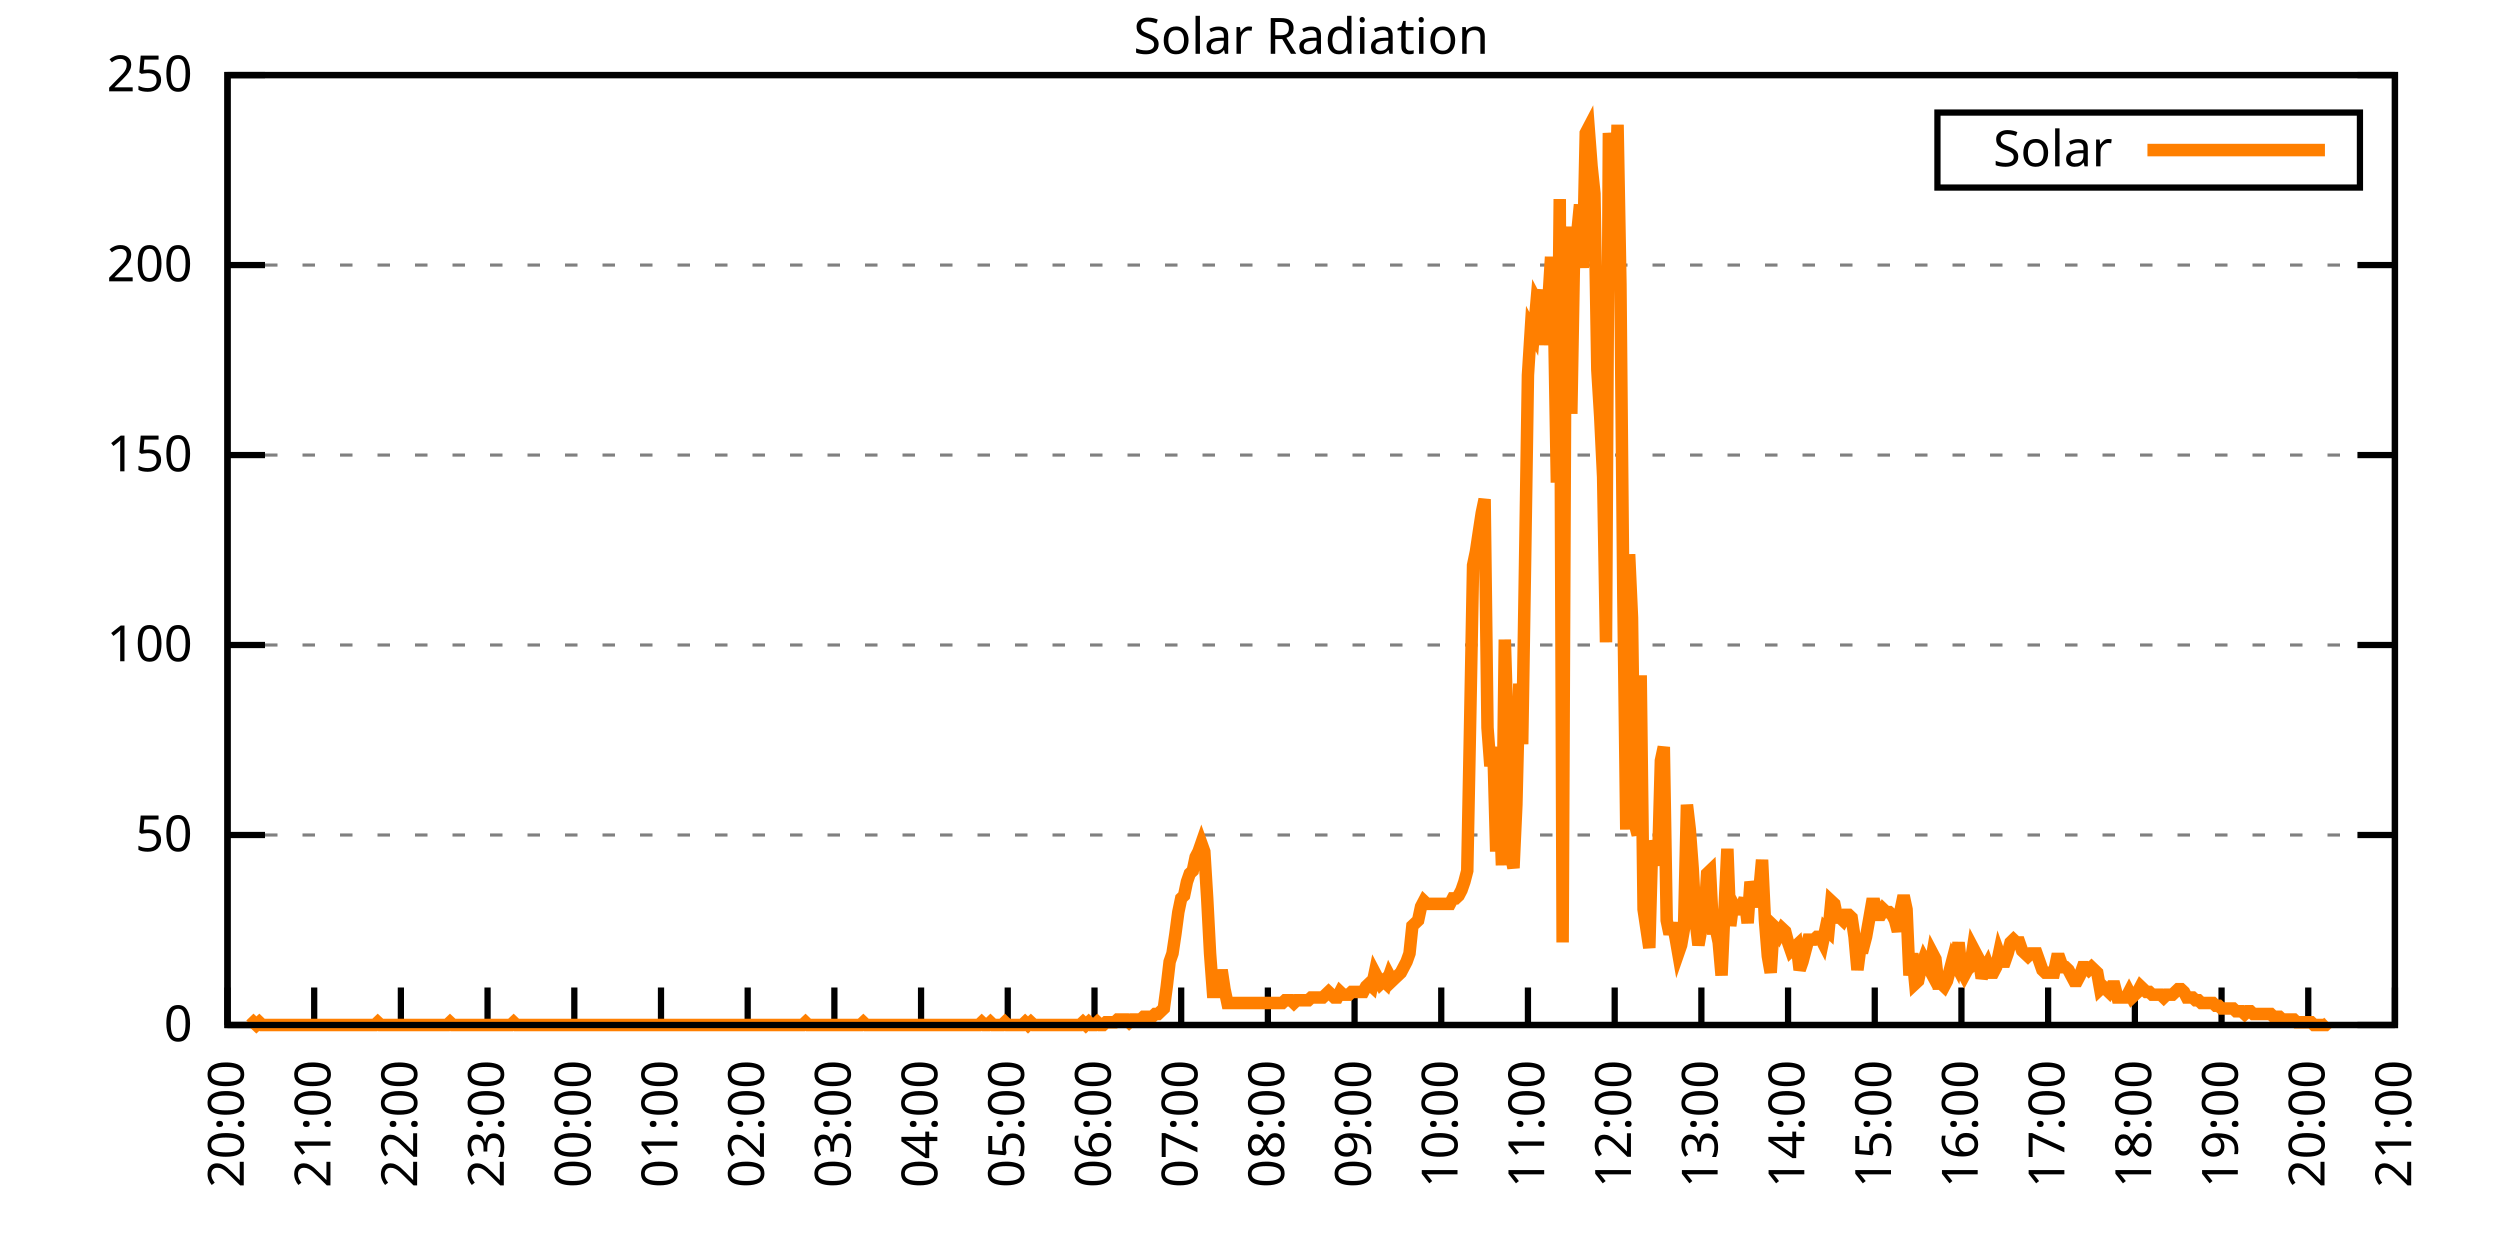
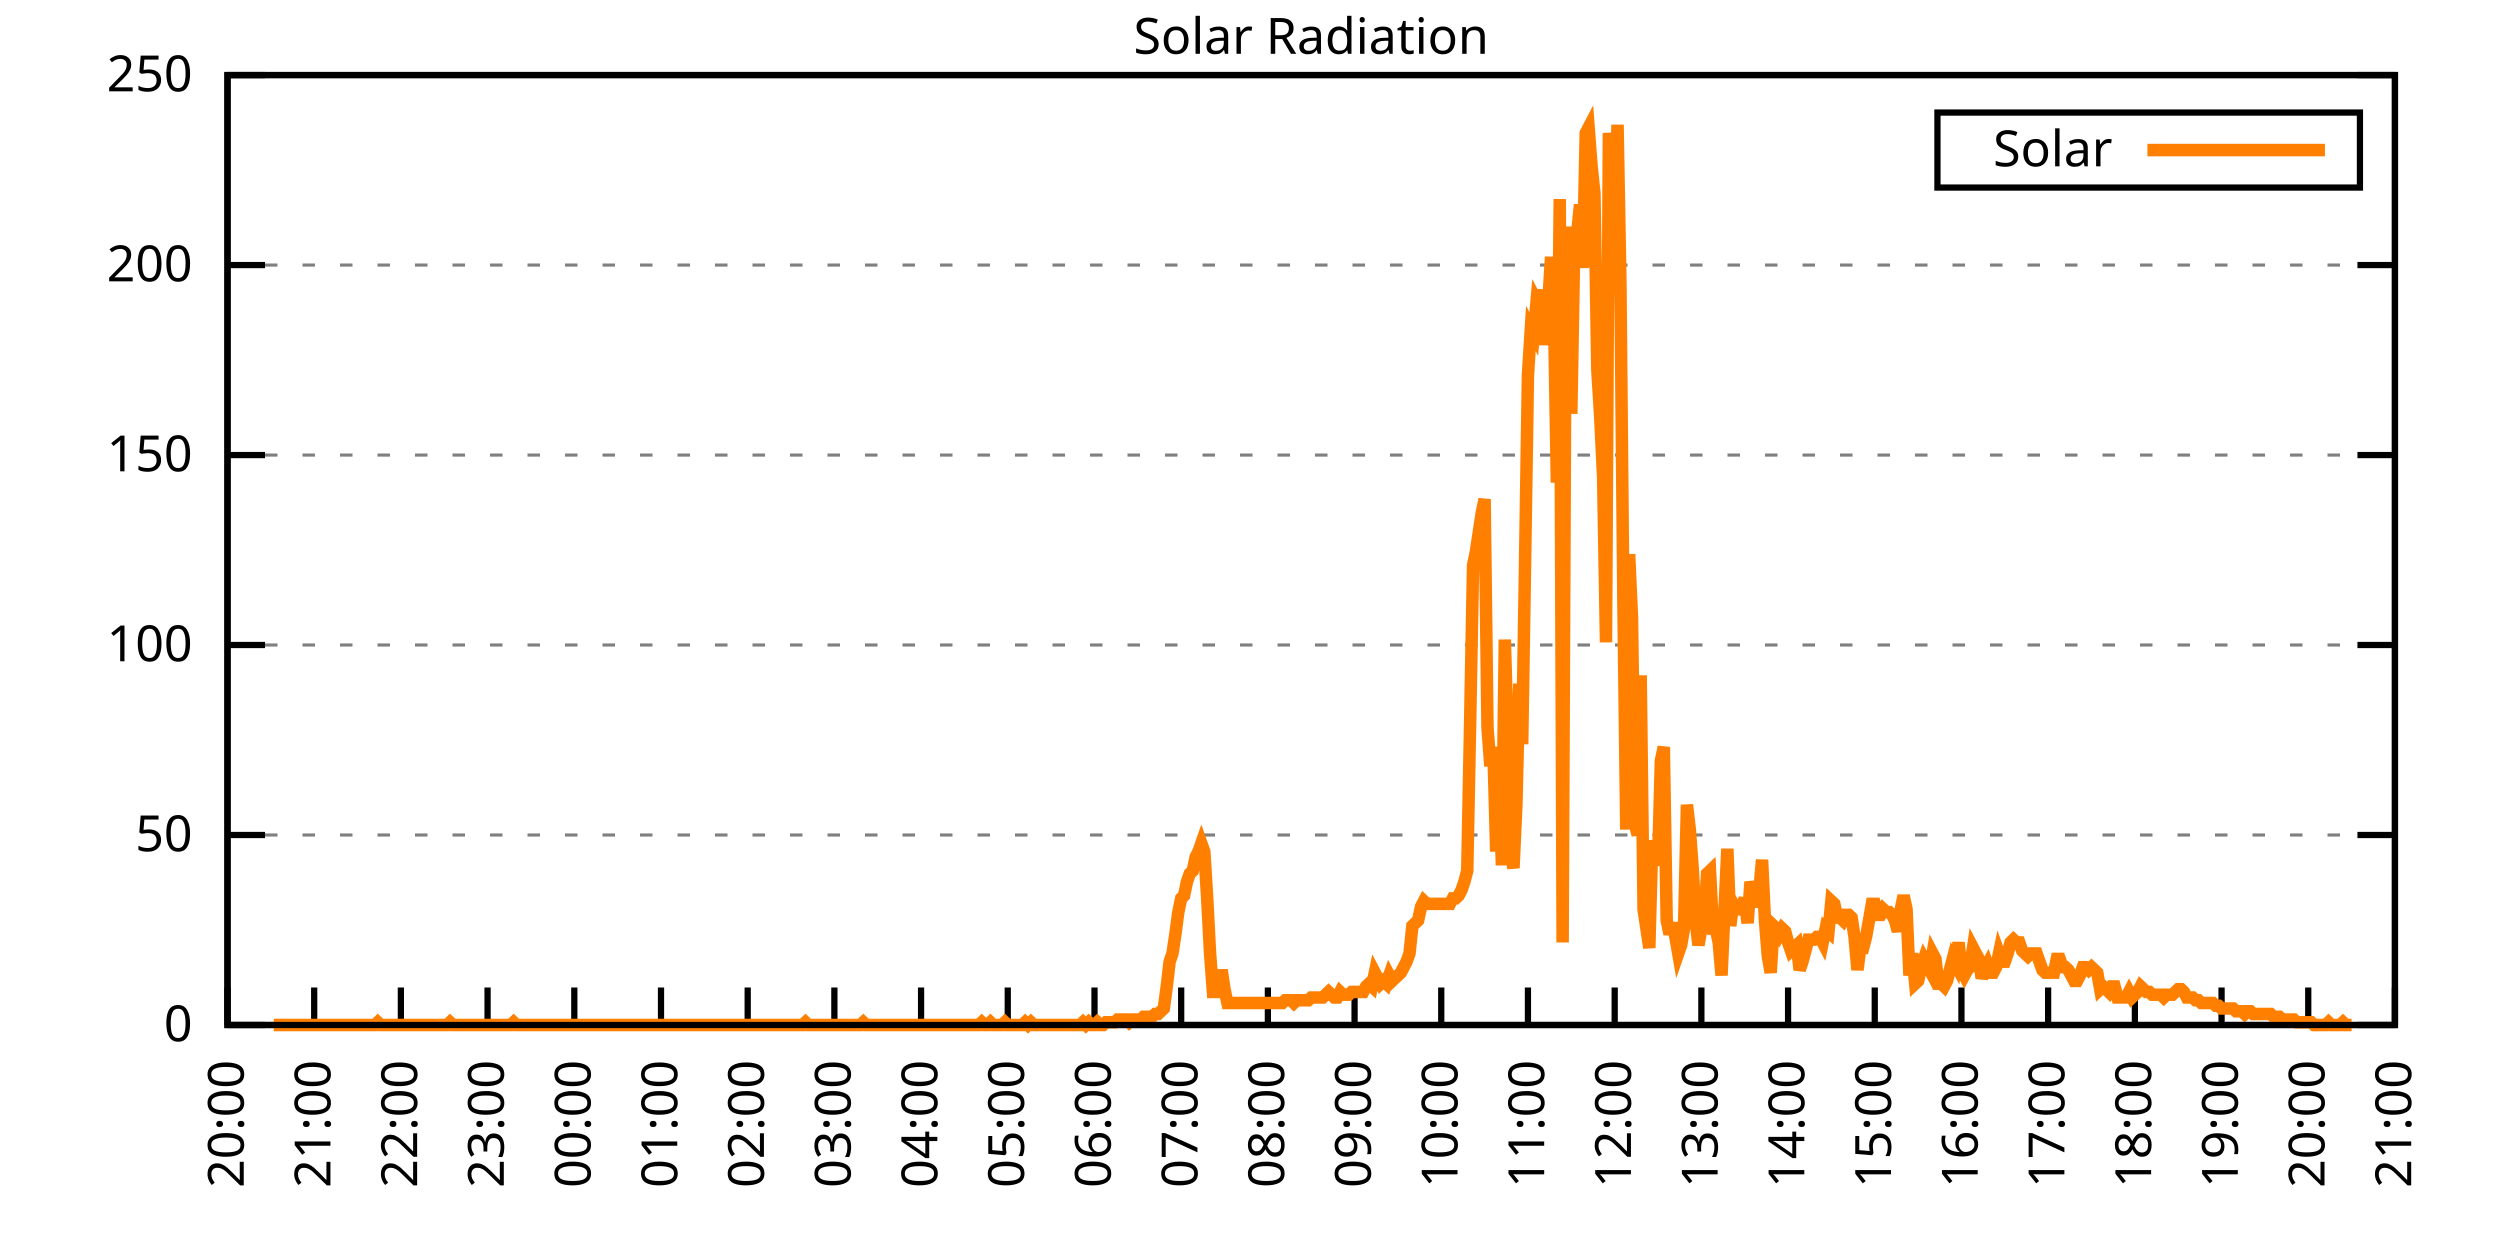
<svg xmlns="http://www.w3.org/2000/svg" xmlns:xlink="http://www.w3.org/1999/xlink" width="400" height="200" viewBox="0 0 400 200">
  <g id="gnuplot_canvas">
    <rect x="0" y="0" width="400" height="200" fill="none" />
    <defs>
      <circle id="gpDot" r="0.5" stroke-width="0.5" stroke="currentColor" />
      <path id="gpPt0" stroke-width="0.333" stroke="currentColor" d="M-1,0 h2 M0,-1 v2" />
      <path id="gpPt1" stroke-width="0.333" stroke="currentColor" d="M-1,-1 L1,1 M1,-1 L-1,1" />
      <path id="gpPt2" stroke-width="0.333" stroke="currentColor" d="M-1,0 L1,0 M0,-1 L0,1 M-1,-1 L1,1 M-1,1 L1,-1" />
      <rect id="gpPt3" stroke-width="0.333" stroke="currentColor" x="-1" y="-1" width="2" height="2" />
      <rect id="gpPt4" stroke-width="0.333" stroke="currentColor" fill="currentColor" x="-1" y="-1" width="2" height="2" />
      <circle id="gpPt5" stroke-width="0.333" stroke="currentColor" cx="0" cy="0" r="1" />
      <use xlink:href="#gpPt5" id="gpPt6" fill="currentColor" stroke="none" />
      <path id="gpPt7" stroke-width="0.333" stroke="currentColor" d="M0,-1.33 L-1.33,0.67 L1.33,0.67 z" />
      <use xlink:href="#gpPt7" id="gpPt8" fill="currentColor" stroke="none" />
      <use xlink:href="#gpPt7" id="gpPt9" stroke="currentColor" transform="rotate(180)" />
      <use xlink:href="#gpPt9" id="gpPt10" fill="currentColor" stroke="none" />
      <use xlink:href="#gpPt3" id="gpPt11" stroke="currentColor" transform="rotate(45)" />
      <use xlink:href="#gpPt11" id="gpPt12" fill="currentColor" stroke="none" />
      <path id="gpPt13" stroke-width="0.333" stroke="currentColor" d="M0,1.330 L1.265,0.411 L0.782,-1.067 L-0.782,-1.076 L-1.265,0.411 z" />
      <use xlink:href="#gpPt13" id="gpPt14" fill="currentColor" stroke="none" />
      <filter id="textbox" filterUnits="objectBoundingBox" x="0" y="0" height="1" width="1">
        <feFlood flood-color="white" flood-opacity="1" result="bgnd" />
        <feComposite in="SourceGraphic" in2="bgnd" operator="atop" />
      </filter>
      <filter id="greybox" filterUnits="objectBoundingBox" x="0" y="0" height="1" width="1">
        <feFlood flood-color="lightgrey" flood-opacity="1" result="grey" />
        <feComposite in="SourceGraphic" in2="grey" operator="atop" />
      </filter>
    </defs>
    <g fill="none" color="white" stroke="currentColor" stroke-width="1.00" stroke-linecap="butt" stroke-linejoin="miter">
</g>
    <g fill="none" color="black" stroke="currentColor" stroke-width="1.00" stroke-linecap="butt" stroke-linejoin="miter">
      <g stroke="none" shape-rendering="crispEdges">
        <polygon fill="rgb(255, 255, 255)" points="36.40,164.00 383.18,164.00 383.18,12.02 36.40,12.02 " />
      </g>
    </g>
    <g fill="none" color="black" stroke="currentColor" stroke-width="1.00" stroke-linecap="butt" stroke-linejoin="miter">
</g>
    <g fill="none" color="black" stroke="black" stroke-width="0.50" stroke-linecap="butt" stroke-linejoin="miter">
</g>
    <g fill="none" color="gray" stroke="currentColor" stroke-width="0.50" stroke-linecap="butt" stroke-linejoin="miter">
      <path stroke="gray" stroke-dasharray="2,4" class="gridline" d="M36.40,164.00 L383.19,164.00  " />
    </g>
    <g fill="none" color="gray" stroke="gray" stroke-width="1.00" stroke-linecap="butt" stroke-linejoin="miter">
</g>
    <g fill="none" color="black" stroke="currentColor" stroke-width="1.00" stroke-linecap="butt" stroke-linejoin="miter">
      <path stroke="black" d="M36.40,164.00 L42.40,164.00 M383.19,164.00 L377.19,164.00  " />
      <g transform="translate(30.80,166.60)" stroke="none" fill="black" font-family="Sans" font-size="8.00" text-anchor="end">
        <text>
          <tspan font-family="Sans"> 0</tspan>
        </text>
      </g>
    </g>
    <g fill="none" color="black" stroke="currentColor" stroke-width="1.00" stroke-linecap="butt" stroke-linejoin="miter">
</g>
    <g fill="none" color="black" stroke="black" stroke-width="0.50" stroke-linecap="butt" stroke-linejoin="miter">
</g>
    <g fill="none" color="gray" stroke="currentColor" stroke-width="0.50" stroke-linecap="butt" stroke-linejoin="miter">
      <path stroke="gray" stroke-dasharray="2,4" class="gridline" d="M36.40,133.60 L383.19,133.60  " />
    </g>
    <g fill="none" color="gray" stroke="gray" stroke-width="1.00" stroke-linecap="butt" stroke-linejoin="miter">
</g>
    <g fill="none" color="black" stroke="currentColor" stroke-width="1.00" stroke-linecap="butt" stroke-linejoin="miter">
      <path stroke="black" d="M36.40,133.60 L42.40,133.60 M383.19,133.60 L377.19,133.60  " />
      <g transform="translate(30.80,136.20)" stroke="none" fill="black" font-family="Sans" font-size="8.00" text-anchor="end">
        <text>
          <tspan font-family="Sans"> 50</tspan>
        </text>
      </g>
    </g>
    <g fill="none" color="black" stroke="currentColor" stroke-width="1.00" stroke-linecap="butt" stroke-linejoin="miter">
</g>
    <g fill="none" color="black" stroke="black" stroke-width="0.50" stroke-linecap="butt" stroke-linejoin="miter">
</g>
    <g fill="none" color="gray" stroke="currentColor" stroke-width="0.50" stroke-linecap="butt" stroke-linejoin="miter">
      <path stroke="gray" stroke-dasharray="2,4" class="gridline" d="M36.40,103.20 L383.19,103.20  " />
    </g>
    <g fill="none" color="gray" stroke="gray" stroke-width="1.00" stroke-linecap="butt" stroke-linejoin="miter">
</g>
    <g fill="none" color="black" stroke="currentColor" stroke-width="1.00" stroke-linecap="butt" stroke-linejoin="miter">
      <path stroke="black" d="M36.40,103.20 L42.40,103.20 M383.19,103.20 L377.19,103.20  " />
      <g transform="translate(30.80,105.80)" stroke="none" fill="black" font-family="Sans" font-size="8.00" text-anchor="end">
        <text>
          <tspan font-family="Sans"> 100</tspan>
        </text>
      </g>
    </g>
    <g fill="none" color="black" stroke="currentColor" stroke-width="1.00" stroke-linecap="butt" stroke-linejoin="miter">
</g>
    <g fill="none" color="black" stroke="black" stroke-width="0.50" stroke-linecap="butt" stroke-linejoin="miter">
</g>
    <g fill="none" color="gray" stroke="currentColor" stroke-width="0.50" stroke-linecap="butt" stroke-linejoin="miter">
      <path stroke="gray" stroke-dasharray="2,4" class="gridline" d="M36.40,72.81 L383.19,72.81  " />
    </g>
    <g fill="none" color="gray" stroke="gray" stroke-width="1.00" stroke-linecap="butt" stroke-linejoin="miter">
</g>
    <g fill="none" color="black" stroke="currentColor" stroke-width="1.00" stroke-linecap="butt" stroke-linejoin="miter">
      <path stroke="black" d="M36.40,72.81 L42.40,72.81 M383.19,72.81 L377.19,72.81  " />
      <g transform="translate(30.80,75.41)" stroke="none" fill="black" font-family="Sans" font-size="8.00" text-anchor="end">
        <text>
          <tspan font-family="Sans"> 150</tspan>
        </text>
      </g>
    </g>
    <g fill="none" color="black" stroke="currentColor" stroke-width="1.00" stroke-linecap="butt" stroke-linejoin="miter">
</g>
    <g fill="none" color="black" stroke="black" stroke-width="0.50" stroke-linecap="butt" stroke-linejoin="miter">
</g>
    <g fill="none" color="gray" stroke="currentColor" stroke-width="0.50" stroke-linecap="butt" stroke-linejoin="miter">
      <path stroke="gray" stroke-dasharray="2,4" class="gridline" d="M36.40,42.41 L383.19,42.41  " />
    </g>
    <g fill="none" color="gray" stroke="gray" stroke-width="1.00" stroke-linecap="butt" stroke-linejoin="miter">
</g>
    <g fill="none" color="black" stroke="currentColor" stroke-width="1.00" stroke-linecap="butt" stroke-linejoin="miter">
      <path stroke="black" d="M36.40,42.41 L42.40,42.41 M383.19,42.41 L377.19,42.41  " />
      <g transform="translate(30.80,45.01)" stroke="none" fill="black" font-family="Sans" font-size="8.00" text-anchor="end">
        <text>
          <tspan font-family="Sans"> 200</tspan>
        </text>
      </g>
    </g>
    <g fill="none" color="black" stroke="currentColor" stroke-width="1.00" stroke-linecap="butt" stroke-linejoin="miter">
</g>
    <g fill="none" color="black" stroke="black" stroke-width="0.50" stroke-linecap="butt" stroke-linejoin="miter">
</g>
    <g fill="none" color="gray" stroke="currentColor" stroke-width="0.50" stroke-linecap="butt" stroke-linejoin="miter">
      <path stroke="gray" stroke-dasharray="2,4" class="gridline" d="M36.40,12.01 L383.19,12.01  " />
    </g>
    <g fill="none" color="gray" stroke="gray" stroke-width="1.00" stroke-linecap="butt" stroke-linejoin="miter">
</g>
    <g fill="none" color="black" stroke="currentColor" stroke-width="1.00" stroke-linecap="butt" stroke-linejoin="miter">
      <path stroke="black" d="M36.40,12.01 L42.40,12.01 M383.19,12.01 L377.19,12.01  " />
      <g transform="translate(30.80,14.61)" stroke="none" fill="black" font-family="Sans" font-size="8.00" text-anchor="end">
        <text>
          <tspan font-family="Sans"> 250</tspan>
        </text>
      </g>
    </g>
    <g fill="none" color="black" stroke="currentColor" stroke-width="1.00" stroke-linecap="butt" stroke-linejoin="miter">
      <path stroke="black" d="M36.40,164.00 L36.40,158.00  " />
      <g transform="translate(39.00,169.60) rotate(270.00)" stroke="none" fill="black" font-family="Sans" font-size="8.00" text-anchor="end">
        <text>
          <tspan font-family="Sans">20:00</tspan>
        </text>
      </g>
    </g>
    <g fill="none" color="black" stroke="currentColor" stroke-width="1.00" stroke-linecap="butt" stroke-linejoin="miter">
      <path stroke="black" d="M50.27,164.00 L50.27,158.00  " />
      <g transform="translate(52.87,169.60) rotate(270.00)" stroke="none" fill="black" font-family="Sans" font-size="8.00" text-anchor="end">
        <text>
          <tspan font-family="Sans">21:00</tspan>
        </text>
      </g>
    </g>
    <g fill="none" color="black" stroke="currentColor" stroke-width="1.00" stroke-linecap="butt" stroke-linejoin="miter">
      <path stroke="black" d="M64.14,164.00 L64.14,158.00  " />
      <g transform="translate(66.74,169.60) rotate(270.00)" stroke="none" fill="black" font-family="Sans" font-size="8.00" text-anchor="end">
        <text>
          <tspan font-family="Sans">22:00</tspan>
        </text>
      </g>
    </g>
    <g fill="none" color="black" stroke="currentColor" stroke-width="1.00" stroke-linecap="butt" stroke-linejoin="miter">
      <path stroke="black" d="M78.01,164.00 L78.01,158.00  " />
      <g transform="translate(80.61,169.60) rotate(270.00)" stroke="none" fill="black" font-family="Sans" font-size="8.00" text-anchor="end">
        <text>
          <tspan font-family="Sans">23:00</tspan>
        </text>
      </g>
    </g>
    <g fill="none" color="black" stroke="currentColor" stroke-width="1.00" stroke-linecap="butt" stroke-linejoin="miter">
      <path stroke="black" d="M91.89,164.00 L91.89,158.00  " />
      <g transform="translate(94.49,169.60) rotate(270.00)" stroke="none" fill="black" font-family="Sans" font-size="8.00" text-anchor="end">
        <text>
          <tspan font-family="Sans">00:00</tspan>
        </text>
      </g>
    </g>
    <g fill="none" color="black" stroke="currentColor" stroke-width="1.00" stroke-linecap="butt" stroke-linejoin="miter">
      <path stroke="black" d="M105.76,164.00 L105.76,158.00  " />
      <g transform="translate(108.36,169.60) rotate(270.00)" stroke="none" fill="black" font-family="Sans" font-size="8.00" text-anchor="end">
        <text>
          <tspan font-family="Sans">01:00</tspan>
        </text>
      </g>
    </g>
    <g fill="none" color="black" stroke="currentColor" stroke-width="1.00" stroke-linecap="butt" stroke-linejoin="miter">
      <path stroke="black" d="M119.63,164.00 L119.63,158.00  " />
      <g transform="translate(122.23,169.60) rotate(270.00)" stroke="none" fill="black" font-family="Sans" font-size="8.00" text-anchor="end">
        <text>
          <tspan font-family="Sans">02:00</tspan>
        </text>
      </g>
    </g>
    <g fill="none" color="black" stroke="currentColor" stroke-width="1.00" stroke-linecap="butt" stroke-linejoin="miter">
      <path stroke="black" d="M133.50,164.00 L133.50,158.00  " />
      <g transform="translate(136.10,169.60) rotate(270.00)" stroke="none" fill="black" font-family="Sans" font-size="8.00" text-anchor="end">
        <text>
          <tspan font-family="Sans">03:00</tspan>
        </text>
      </g>
    </g>
    <g fill="none" color="black" stroke="currentColor" stroke-width="1.00" stroke-linecap="butt" stroke-linejoin="miter">
      <path stroke="black" d="M147.37,164.00 L147.37,158.00  " />
      <g transform="translate(149.97,169.60) rotate(270.00)" stroke="none" fill="black" font-family="Sans" font-size="8.00" text-anchor="end">
        <text>
          <tspan font-family="Sans">04:00</tspan>
        </text>
      </g>
    </g>
    <g fill="none" color="black" stroke="currentColor" stroke-width="1.00" stroke-linecap="butt" stroke-linejoin="miter">
      <path stroke="black" d="M161.24,164.00 L161.24,158.00  " />
      <g transform="translate(163.84,169.60) rotate(270.00)" stroke="none" fill="black" font-family="Sans" font-size="8.00" text-anchor="end">
        <text>
          <tspan font-family="Sans">05:00</tspan>
        </text>
      </g>
    </g>
    <g fill="none" color="black" stroke="currentColor" stroke-width="1.00" stroke-linecap="butt" stroke-linejoin="miter">
      <path stroke="black" d="M175.12,164.00 L175.12,158.00  " />
      <g transform="translate(177.72,169.60) rotate(270.00)" stroke="none" fill="black" font-family="Sans" font-size="8.00" text-anchor="end">
        <text>
          <tspan font-family="Sans">06:00</tspan>
        </text>
      </g>
    </g>
    <g fill="none" color="black" stroke="currentColor" stroke-width="1.00" stroke-linecap="butt" stroke-linejoin="miter">
      <path stroke="black" d="M188.99,164.00 L188.99,158.00  " />
      <g transform="translate(191.59,169.60) rotate(270.00)" stroke="none" fill="black" font-family="Sans" font-size="8.00" text-anchor="end">
        <text>
          <tspan font-family="Sans">07:00</tspan>
        </text>
      </g>
    </g>
    <g fill="none" color="black" stroke="currentColor" stroke-width="1.00" stroke-linecap="butt" stroke-linejoin="miter">
      <path stroke="black" d="M202.86,164.00 L202.86,158.00  " />
      <g transform="translate(205.46,169.60) rotate(270.00)" stroke="none" fill="black" font-family="Sans" font-size="8.00" text-anchor="end">
        <text>
          <tspan font-family="Sans">08:00</tspan>
        </text>
      </g>
    </g>
    <g fill="none" color="black" stroke="currentColor" stroke-width="1.00" stroke-linecap="butt" stroke-linejoin="miter">
      <path stroke="black" d="M216.73,164.00 L216.73,158.00  " />
      <g transform="translate(219.33,169.60) rotate(270.00)" stroke="none" fill="black" font-family="Sans" font-size="8.00" text-anchor="end">
        <text>
          <tspan font-family="Sans">09:00</tspan>
        </text>
      </g>
    </g>
    <g fill="none" color="black" stroke="currentColor" stroke-width="1.00" stroke-linecap="butt" stroke-linejoin="miter">
      <path stroke="black" d="M230.60,164.00 L230.60,158.00  " />
      <g transform="translate(233.20,169.60) rotate(270.00)" stroke="none" fill="black" font-family="Sans" font-size="8.00" text-anchor="end">
        <text>
          <tspan font-family="Sans">10:00</tspan>
        </text>
      </g>
    </g>
    <g fill="none" color="black" stroke="currentColor" stroke-width="1.00" stroke-linecap="butt" stroke-linejoin="miter">
      <path stroke="black" d="M244.47,164.00 L244.47,158.00  " />
      <g transform="translate(247.07,169.60) rotate(270.00)" stroke="none" fill="black" font-family="Sans" font-size="8.00" text-anchor="end">
        <text>
          <tspan font-family="Sans">11:00</tspan>
        </text>
      </g>
    </g>
    <g fill="none" color="black" stroke="currentColor" stroke-width="1.00" stroke-linecap="butt" stroke-linejoin="miter">
      <path stroke="black" d="M258.35,164.00 L258.35,158.00  " />
      <g transform="translate(260.95,169.60) rotate(270.00)" stroke="none" fill="black" font-family="Sans" font-size="8.00" text-anchor="end">
        <text>
          <tspan font-family="Sans">12:00</tspan>
        </text>
      </g>
    </g>
    <g fill="none" color="black" stroke="currentColor" stroke-width="1.00" stroke-linecap="butt" stroke-linejoin="miter">
      <path stroke="black" d="M272.22,164.00 L272.22,158.00  " />
      <g transform="translate(274.82,169.60) rotate(270.00)" stroke="none" fill="black" font-family="Sans" font-size="8.00" text-anchor="end">
        <text>
          <tspan font-family="Sans">13:00</tspan>
        </text>
      </g>
    </g>
    <g fill="none" color="black" stroke="currentColor" stroke-width="1.00" stroke-linecap="butt" stroke-linejoin="miter">
      <path stroke="black" d="M286.09,164.00 L286.09,158.00  " />
      <g transform="translate(288.69,169.60) rotate(270.00)" stroke="none" fill="black" font-family="Sans" font-size="8.00" text-anchor="end">
        <text>
          <tspan font-family="Sans">14:00</tspan>
        </text>
      </g>
    </g>
    <g fill="none" color="black" stroke="currentColor" stroke-width="1.00" stroke-linecap="butt" stroke-linejoin="miter">
      <path stroke="black" d="M299.96,164.00 L299.96,158.00  " />
      <g transform="translate(302.56,169.60) rotate(270.00)" stroke="none" fill="black" font-family="Sans" font-size="8.00" text-anchor="end">
        <text>
          <tspan font-family="Sans">15:00</tspan>
        </text>
      </g>
    </g>
    <g fill="none" color="black" stroke="currentColor" stroke-width="1.00" stroke-linecap="butt" stroke-linejoin="miter">
      <path stroke="black" d="M313.83,164.00 L313.83,158.00  " />
      <g transform="translate(316.43,169.60) rotate(270.00)" stroke="none" fill="black" font-family="Sans" font-size="8.00" text-anchor="end">
        <text>
          <tspan font-family="Sans">16:00</tspan>
        </text>
      </g>
    </g>
    <g fill="none" color="black" stroke="currentColor" stroke-width="1.00" stroke-linecap="butt" stroke-linejoin="miter">
      <path stroke="black" d="M327.70,164.00 L327.70,158.00  " />
      <g transform="translate(330.30,169.60) rotate(270.00)" stroke="none" fill="black" font-family="Sans" font-size="8.00" text-anchor="end">
        <text>
          <tspan font-family="Sans">17:00</tspan>
        </text>
      </g>
    </g>
    <g fill="none" color="black" stroke="currentColor" stroke-width="1.00" stroke-linecap="butt" stroke-linejoin="miter">
      <path stroke="black" d="M341.58,164.00 L341.58,158.00  " />
      <g transform="translate(344.18,169.60) rotate(270.00)" stroke="none" fill="black" font-family="Sans" font-size="8.00" text-anchor="end">
        <text>
          <tspan font-family="Sans">18:00</tspan>
        </text>
      </g>
    </g>
    <g fill="none" color="black" stroke="currentColor" stroke-width="1.00" stroke-linecap="butt" stroke-linejoin="miter">
      <path stroke="black" d="M355.45,164.00 L355.45,158.00  " />
      <g transform="translate(358.05,169.60) rotate(270.00)" stroke="none" fill="black" font-family="Sans" font-size="8.00" text-anchor="end">
        <text>
          <tspan font-family="Sans">19:00</tspan>
        </text>
      </g>
    </g>
    <g fill="none" color="black" stroke="currentColor" stroke-width="1.00" stroke-linecap="butt" stroke-linejoin="miter">
      <path stroke="black" d="M369.32,164.00 L369.32,158.00  " />
      <g transform="translate(371.92,169.60) rotate(270.00)" stroke="none" fill="black" font-family="Sans" font-size="8.00" text-anchor="end">
        <text>
          <tspan font-family="Sans">20:00</tspan>
        </text>
      </g>
    </g>
    <g fill="none" color="black" stroke="currentColor" stroke-width="1.00" stroke-linecap="butt" stroke-linejoin="miter">
      <path stroke="black" d="M383.19,164.00 L383.19,158.00  " />
      <g transform="translate(385.79,169.60) rotate(270.00)" stroke="none" fill="black" font-family="Sans" font-size="8.00" text-anchor="end">
        <text>
          <tspan font-family="Sans">21:00</tspan>
        </text>
      </g>
    </g>
    <g fill="none" color="black" stroke="currentColor" stroke-width="1.00" stroke-linecap="butt" stroke-linejoin="miter">
</g>
    <g fill="none" color="black" stroke="currentColor" stroke-width="1.00" stroke-linecap="butt" stroke-linejoin="miter">
      <path stroke="black" d="M36.40,12.01 L36.40,164.00 L383.19,164.00 L383.19,12.01 L36.40,12.01 Z  " />
    </g>
    <g fill="none" color="black" stroke="currentColor" stroke-width="1.00" stroke-linecap="butt" stroke-linejoin="miter">
</g>
    <g fill="none" color="black" stroke="currentColor" stroke-width="1.00" stroke-linecap="butt" stroke-linejoin="miter">
      <path stroke="black" d="M309.99,30.01 L309.99,18.01 L377.59,18.01 L377.59,30.01 L309.99,30.01 Z  " />
    </g>
    <g id="Solar_Radiation_plot_1">
      <g fill="none" color="white" stroke="black" stroke-width="2.00" stroke-linecap="butt" stroke-linejoin="miter">
</g>
      <g fill="none" color="black" stroke="currentColor" stroke-width="2.00" stroke-linecap="butt" stroke-linejoin="miter">
        <g transform="translate(337.99,26.61)" stroke="none" fill="black" font-family="Sans" font-size="8.00" text-anchor="end">
          <text>
            <tspan font-family="Sans">Solar</tspan>
          </text>
        </g>
      </g>
      <g fill="none" color="black" stroke="currentColor" stroke-width="2.00" stroke-linecap="butt" stroke-linejoin="miter">
-         <path stroke="rgb(255, 127,   0)" d="M343.59,24.01 L371.99,24.01 M40.10,164.00 L40.56,163.56 L41.02,164.00 L41.49,163.56 L41.95,164.00 L42.41,164.00   L42.87,164.00 L43.34,164.00 L43.80,164.00 L44.26,164.00 L44.72,164.00 L45.19,164.00 L45.65,164.00 L46.11,164.00   L46.57,164.00 L47.03,164.00 L47.50,164.00 L47.96,164.00 L48.42,164.00 L48.88,164.00 L49.35,164.00 L49.81,164.00   L50.27,164.00 L50.73,164.00 L51.20,164.00 L51.66,164.00 L52.12,164.00 L52.58,164.00 L53.05,164.00 L53.51,164.00   L53.97,164.00 L54.43,164.00 L54.90,164.00 L55.36,164.00 L55.82,164.00 L56.28,164.00 L56.75,164.00 L57.21,164.00   L57.67,164.00 L58.13,164.00 L58.59,164.00 L59.06,164.00 L59.52,164.00 L59.98,164.00 L60.44,163.56 L60.91,164.00   L61.37,164.00 L61.83,164.00 L62.29,164.00 L62.76,164.00 L63.22,164.00 L63.68,164.00 L64.14,164.00 L64.61,164.00   L65.07,164.00 L65.53,164.00 L65.99,164.00 L66.46,164.00 L66.92,164.00 L67.38,164.00 L67.84,164.00 L68.30,164.00   L68.77,164.00 L69.23,164.00 L69.69,164.00 L70.15,164.00 L70.62,164.00 L71.08,164.00 L71.54,164.00 L72.00,163.56   L72.47,164.00 L72.93,164.00 L73.39,164.00 L73.85,164.00 L74.32,164.00 L74.78,164.00 L75.24,164.00 L75.70,164.00   L76.17,164.00 L76.63,164.00 L77.09,164.00 L77.55,164.00 L78.01,164.00 L78.48,164.00 L78.94,164.00 L79.40,164.00   L79.86,164.00 L80.33,164.00 L80.79,164.00 L81.25,164.00 L81.71,164.00 L82.18,163.56 L82.64,164.00 L83.10,164.00   L83.56,164.00 L84.03,164.00 L84.49,164.00 L84.95,164.00 L85.41,164.00 L85.88,164.00 L86.34,164.00 L86.80,164.00   L87.26,164.00 L87.72,164.00 L88.19,164.00 L88.65,164.00 L89.11,164.00 L89.57,164.00 L90.04,164.00 L90.50,164.00   L90.96,164.00 L91.42,164.00 L91.89,164.00 L92.35,164.00 L92.81,164.00 L93.27,164.00 L93.74,164.00 L94.20,164.00   L94.66,164.00 L95.12,164.00 L95.59,164.00 L96.05,164.00 L96.51,164.00 L96.97,164.00 L97.44,164.00 L97.90,164.00   L98.36,164.00 L98.82,164.00 L99.28,164.00 L99.75,164.00 L100.21,164.00 L100.67,164.00 L101.13,164.00 L101.60,164.00   L102.06,164.00 L102.52,164.00 L102.98,164.00 L103.45,164.00 L103.91,164.00 L104.37,164.00 L104.83,164.00 L105.30,164.00   L105.76,164.00 L106.22,164.00 L106.68,164.00 L107.15,164.00 L107.61,164.00 L108.07,164.00 L108.53,164.00 L108.99,164.00   L109.46,164.00 L109.92,164.00 L110.38,164.00 L110.84,164.00 L111.31,164.00 L111.77,164.00 L112.23,164.00 L112.69,164.00   L113.16,164.00 L113.62,164.00 L114.08,164.00 L114.54,164.00 L115.01,164.00 L115.47,164.00 L115.93,164.00 L116.39,164.00   L116.86,164.00 L117.32,164.00 L117.78,164.00 L118.24,164.00 L118.70,164.00 L119.17,164.00 L119.63,164.00 L120.09,164.00   L120.55,164.00 L121.02,164.00 L121.48,164.00 L121.94,164.00 L122.40,164.00 L122.87,164.00 L123.33,164.00 L123.79,164.00   L124.25,164.00 L124.72,164.00 L125.18,164.00 L125.64,164.00 L126.10,164.00 L126.57,164.00 L127.03,164.00 L127.49,164.00   L127.95,164.00 L128.41,164.00 L128.88,163.56 L129.34,164.00 L129.80,164.00 L130.26,164.00 L130.73,164.00 L131.19,164.00   L131.65,164.00 L132.11,164.00 L132.58,164.00 L133.04,164.00 L133.50,164.00 L133.96,164.00 L134.43,164.00 L134.89,164.00   L135.35,164.00 L135.81,164.00 L136.28,164.00 L136.74,164.00 L137.20,164.00 L137.66,164.00 L138.13,163.56 L138.59,164.00   L139.05,164.00 L139.51,164.00 L139.97,164.00 L140.44,164.00 L140.90,164.00 L141.36,164.00 L141.82,164.00 L142.29,164.00   L142.75,164.00 L143.21,164.00 L143.67,164.00 L144.14,164.00 L144.60,164.00 L145.06,164.00 L145.52,164.00 L145.99,164.00   L146.45,164.00 L146.91,164.00 L147.37,164.00 L147.84,164.00 L148.30,164.00 L148.76,164.00 L149.22,164.00 L149.68,164.00   L150.15,164.00 L150.61,164.00 L151.07,164.00 L151.53,164.00 L152.00,164.00 L152.46,164.00 L152.92,164.00 L153.38,164.00   L153.85,164.00 L154.31,164.00 L154.77,164.00 L155.23,164.00 L155.70,164.00 L156.16,164.00 L156.62,164.00 L157.08,163.56   L157.55,164.00 L158.01,164.00 L158.47,163.56 L158.93,164.00 L159.39,164.00 L159.86,164.00 L160.32,164.00 L160.78,163.56   L161.24,164.00 L161.71,164.00 L162.17,164.00 L162.63,164.00 L163.09,164.00 L163.56,164.00 L164.02,163.56 L164.48,164.00   L164.94,163.56 L165.41,164.00 L165.87,164.00 L166.33,164.00 L166.79,164.00 L167.26,164.00 L167.72,164.00 L168.18,164.00   L168.64,164.00 L169.10,164.00 L169.57,164.00 L170.03,164.00 L170.49,164.00 L170.95,164.00 L171.42,164.00 L171.88,164.00   L172.34,164.00 L172.80,164.00 L173.27,163.56 L173.73,164.00 L174.19,163.56 L174.65,164.00 L175.12,164.00 L175.58,163.56   L176.04,164.00 L176.50,164.00 L176.97,163.56 L177.43,163.56 L177.89,163.56 L178.35,163.56 L178.82,163.12 L179.28,163.12   L179.74,163.12 L180.20,163.12 L180.66,163.56 L181.13,163.12 L181.59,163.12 L182.05,163.12 L182.51,163.12 L182.98,162.68   L183.44,162.68 L183.90,162.68 L184.36,162.68 L184.83,162.24 L185.29,162.24 L185.75,161.80 L186.21,161.36 L186.68,157.83   L187.14,153.87 L187.60,152.55 L188.06,149.46 L188.53,145.94 L188.99,143.74 L189.45,143.30 L189.91,141.09 L190.37,139.77   L190.84,139.33 L191.30,137.13 L191.76,136.25 L192.22,134.93 L192.69,136.25 L193.15,143.74 L193.61,152.55 L194.07,158.71   L194.54,158.71 L195.00,158.71 L195.46,155.19 L195.92,158.27 L196.39,160.48 L196.85,160.48 L197.31,160.48 L197.77,160.48   L198.24,160.48 L198.70,160.48 L199.16,160.48 L199.62,160.48 L200.08,160.48 L200.55,160.48 L201.01,160.48 L201.47,160.48   L201.93,160.48 L202.40,160.48 L202.86,160.48 L203.32,160.48 L203.78,160.48 L204.25,160.48 L204.71,160.48 L205.17,160.48   L205.63,160.04 L206.10,160.04 L206.56,160.04 L207.02,160.48 L207.48,160.04 L207.95,160.04 L208.41,160.04 L208.87,160.04   L209.33,160.04 L209.80,159.60 L210.26,159.60 L210.72,159.60 L211.18,159.60 L211.64,159.60 L212.11,159.15 L212.57,158.71   L213.03,159.15 L213.49,159.60 L213.96,159.60 L214.42,158.71 L214.88,159.15 L215.34,159.15 L215.81,159.15 L216.27,158.71   L216.73,158.71 L217.19,158.71 L217.66,158.71 L218.12,158.71 L218.58,157.83 L219.04,157.39 L219.51,157.83 L219.97,155.63   L220.43,156.51 L220.89,157.39 L221.35,156.95 L221.82,157.39 L222.28,156.07 L222.74,156.95 L223.20,156.51 L223.67,156.07   L224.13,155.63 L224.59,154.75 L225.05,153.87 L225.52,152.55 L225.98,148.14 L226.44,147.70 L226.90,147.26 L227.37,145.06   L227.83,144.18 L228.29,144.62 L228.75,144.62 L229.22,144.62 L229.68,144.62 L230.14,144.62 L230.60,144.62 L231.06,144.62   L231.53,144.62 L231.99,144.62 L232.45,143.74 L232.91,143.74 L233.38,143.30 L233.84,142.42 L234.30,141.09 L234.76,139.33   L235.23,115.11 L235.69,90.44 L236.15,88.24 L236.61,85.15 L237.08,82.07 L237.54,79.87 L238.00,116.43 L238.46,122.59   L238.93,119.51 L239.39,136.25 L239.85,124.80 L240.31,138.45 L240.77,102.33 L241.24,118.19 L241.70,136.69 L242.16,138.89   L242.62,128.76 L243.09,109.38 L243.55,119.07 L244.01,90.00 L244.47,60.04 L244.94,52.56 L245.40,53.44 L245.86,48.15   L246.32,49.03 L246.79,46.39 L247.25,55.20 L247.71,48.59 L248.17,41.10 L248.64,50.35 L249.10,77.22 L249.56,31.85   L250.02,150.79 L250.49,47.71 L250.95,36.26 L251.41,66.21 L251.87,39.78 L252.33,37.58 L252.80,32.73 L253.26,42.87   L253.72,21.28 L254.18,20.40 L254.65,26.57 L255.11,30.97 L255.57,59.16 L256.03,66.65 L256.50,76.34 L256.96,102.77   L257.42,21.28 L257.88,25.69 L258.35,35.82 L258.81,19.96 L259.27,45.51 L259.73,95.28 L260.20,132.73 L260.66,88.68   L261.12,98.81 L261.58,131.84 L262.04,133.61 L262.51,108.06 L262.97,145.50 L263.43,148.58 L263.89,151.67 L264.36,134.49   L264.82,136.69 L265.28,138.45 L265.74,121.71 L266.21,119.51 L266.67,147.26 L267.13,149.46 L267.59,147.70 L268.06,149.90   L268.52,152.55 L268.98,151.23 L269.44,148.58 L269.91,128.76 L270.37,132.73 L270.83,138.89 L271.29,147.26 L271.75,151.23   L272.22,148.58 L272.68,147.26 L273.14,139.77 L273.60,139.33 L274.07,148.58 L274.53,148.58 L274.99,150.79 L275.45,156.07   L275.92,145.50 L276.38,135.81 L276.84,148.14 L277.30,144.62 L277.77,145.50 L278.23,145.50 L278.69,145.06 L279.15,143.74   L279.62,147.70 L280.08,141.09 L280.54,142.86 L281.00,145.06 L281.46,142.86 L281.93,137.57 L282.39,147.26 L282.85,152.99   L283.31,155.63 L283.78,148.14 L284.24,148.58 L284.70,149.46 L285.16,148.58 L285.63,149.02 L286.09,150.79 L286.55,152.11   L287.01,151.67 L287.48,151.23 L287.94,155.19 L288.40,153.87 L288.86,152.11 L289.33,150.34 L289.79,150.34 L290.25,150.34   L290.71,149.90 L291.18,149.90 L291.64,150.79 L292.10,148.58 L292.56,149.02 L293.02,144.18 L293.49,144.62 L293.95,146.82   L294.41,146.82 L294.87,147.26 L295.34,146.38 L295.80,146.38 L296.26,146.82 L296.72,149.90 L297.19,155.19 L297.65,151.67   L298.11,151.67 L298.57,149.90 L299.04,147.26 L299.50,144.62 L299.96,144.62 L300.42,146.38 L300.89,146.38 L301.35,145.50   L301.81,145.94 L302.27,145.94 L302.73,146.38 L303.20,147.26 L303.66,149.02 L304.12,145.50 L304.58,143.30 L305.05,145.50   L305.51,156.07 L305.97,152.55 L306.43,157.39 L306.90,156.95 L307.36,154.75 L307.82,153.43 L308.28,154.31 L308.75,155.19   L309.21,152.55 L309.67,153.43 L310.13,157.39 L310.60,157.39 L311.06,157.83 L311.52,156.95 L311.98,155.19 L312.44,153.43   L312.91,154.31 L313.37,150.79 L313.83,155.19 L314.29,156.07 L314.76,155.19 L315.22,154.75 L315.68,151.67 L316.14,152.55   L316.61,153.43 L317.07,156.51 L317.53,155.19 L317.99,154.31 L318.46,155.63 L318.92,155.63 L319.38,154.75 L319.84,152.55   L320.31,153.87 L320.77,153.87 L321.23,152.55 L321.69,150.79 L322.15,150.34 L322.62,150.79 L323.08,150.79 L323.54,152.11   L324.00,152.55 L324.47,152.99 L324.93,152.55 L325.39,152.55 L325.85,152.55 L326.32,153.87 L326.78,155.19 L327.24,155.63   L327.70,155.63 L328.17,155.63 L328.63,155.63 L329.09,153.43 L329.55,153.43 L330.02,154.75 L330.48,154.75 L330.94,155.19   L331.40,156.07 L331.87,156.95 L332.33,156.95 L332.79,156.07 L333.25,154.75 L333.71,154.75 L334.18,155.19 L334.64,154.75   L335.10,155.19 L335.56,155.63 L336.03,158.27 L336.49,157.83 L336.95,158.27 L337.41,158.71 L337.88,157.83 L338.34,157.83   L338.80,159.60 L339.26,159.60 L339.73,159.60 L340.19,159.60 L340.65,158.71 L341.11,159.60 L341.58,159.15 L342.04,158.71   L342.50,157.83 L342.96,158.27 L343.42,158.71 L343.89,158.71 L344.35,159.15 L344.81,159.15 L345.27,159.15 L345.74,159.15   L346.20,159.60 L346.66,159.15 L347.12,159.15 L347.59,159.15 L348.05,158.71 L348.51,158.27 L348.97,158.27 L349.44,158.71   L349.90,159.60 L350.36,159.60 L350.82,159.60 L351.29,160.04 L351.75,160.04 L352.21,160.48 L352.67,160.48 L353.13,160.48   L353.60,160.48 L354.06,160.48 L354.52,160.92 L354.98,160.92 L355.45,161.36 L355.91,161.36 L356.37,161.36 L356.83,161.36   L357.30,161.36 L357.76,161.80 L358.22,161.80 L358.68,161.80 L359.15,162.24 L359.61,161.80 L360.07,161.80 L360.53,162.24   L361.00,162.24 L361.46,162.24 L361.92,162.24 L362.38,162.24 L362.84,162.24 L363.31,162.24 L363.77,162.68 L364.23,162.68   L364.69,162.68 L365.16,163.12 L365.62,163.12 L366.08,163.12 L366.54,163.12 L367.01,163.12 L367.47,163.56 L367.93,163.56   L368.39,163.56 L368.86,163.56 L369.32,163.56 L369.78,163.56 L370.24,164.00 L370.71,164.00 L371.17,164.00 L371.63,164.00   L372.09,164.00 L372.56,163.56  " />
+         <path stroke="rgb(255, 127,   0)" d="M343.59,24.01 L371.99,24.01 M43.80,164.00 L44.26,164.00 L44.72,164.00 L45.19,164.00 L45.65,164.00 L46.11,164.00   L46.57,164.00 L47.03,164.00 L47.50,164.00 L47.96,164.00 L48.42,164.00 L48.88,164.00 L49.35,164.00 L49.81,164.00   L50.27,164.00 L50.73,164.00 L51.20,164.00 L51.66,164.00 L52.12,164.00 L52.58,164.00 L53.05,164.00 L53.51,164.00   L53.97,164.00 L54.43,164.00 L54.90,164.00 L55.36,164.00 L55.82,164.00 L56.28,164.00 L56.75,164.00 L57.21,164.00   L57.67,164.00 L58.13,164.00 L58.59,164.00 L59.06,164.00 L59.52,164.00 L59.98,164.00 L60.44,163.56 L60.91,164.00   L61.37,164.00 L61.83,164.00 L62.29,164.00 L62.76,164.00 L63.22,164.00 L63.68,164.00 L64.14,164.00 L64.61,164.00   L65.07,164.00 L65.53,164.00 L65.99,164.00 L66.46,164.00 L66.92,164.00 L67.38,164.00 L67.84,164.00 L68.30,164.00   L68.77,164.00 L69.23,164.00 L69.69,164.00 L70.15,164.00 L70.62,164.00 L71.08,164.00 L71.54,164.00 L72.00,163.56   L72.47,164.00 L72.93,164.00 L73.39,164.00 L73.85,164.00 L74.32,164.00 L74.78,164.00 L75.24,164.00 L75.70,164.00   L76.17,164.00 L76.63,164.00 L77.09,164.00 L77.55,164.00 L78.01,164.00 L78.48,164.00 L78.94,164.00 L79.40,164.00   L79.86,164.00 L80.33,164.00 L80.79,164.00 L81.25,164.00 L81.71,164.00 L82.18,163.56 L82.64,164.00 L83.10,164.00   L83.56,164.00 L84.03,164.00 L84.49,164.00 L84.95,164.00 L85.41,164.00 L85.88,164.00 L86.34,164.00 L86.80,164.00   L87.26,164.00 L87.72,164.00 L88.19,164.00 L88.65,164.00 L89.11,164.00 L89.57,164.00 L90.04,164.00 L90.50,164.00   L90.96,164.00 L91.42,164.00 L91.89,164.00 L92.35,164.00 L92.81,164.00 L93.27,164.00 L93.74,164.00 L94.20,164.00   L94.66,164.00 L95.12,164.00 L95.59,164.00 L96.05,164.00 L96.51,164.00 L96.97,164.00 L97.44,164.00 L97.90,164.00   L98.36,164.00 L98.82,164.00 L99.28,164.00 L99.75,164.00 L100.21,164.00 L100.67,164.00 L101.13,164.00 L101.60,164.00   L102.06,164.00 L102.52,164.00 L102.98,164.00 L103.45,164.00 L103.91,164.00 L104.37,164.00 L104.83,164.00 L105.30,164.00   L105.76,164.00 L106.22,164.00 L106.68,164.00 L107.15,164.00 L107.61,164.00 L108.07,164.00 L108.53,164.00 L108.99,164.00   L109.46,164.00 L109.92,164.00 L110.38,164.00 L110.84,164.00 L111.31,164.00 L111.77,164.00 L112.23,164.00 L112.69,164.00   L113.16,164.00 L113.62,164.00 L114.08,164.00 L114.54,164.00 L115.01,164.00 L115.47,164.00 L115.93,164.00 L116.39,164.00   L116.86,164.00 L117.32,164.00 L117.78,164.00 L118.24,164.00 L118.70,164.00 L119.17,164.00 L119.63,164.00 L120.09,164.00   L120.55,164.00 L121.02,164.00 L121.48,164.00 L121.94,164.00 L122.40,164.00 L122.87,164.00 L123.33,164.00 L123.79,164.00   L124.25,164.00 L124.72,164.00 L125.18,164.00 L125.64,164.00 L126.10,164.00 L126.57,164.00 L127.03,164.00 L127.49,164.00   L127.95,164.00 L128.41,164.00 L128.88,163.56 L129.34,164.00 L129.80,164.00 L130.26,164.00 L130.73,164.00 L131.19,164.00   L131.65,164.00 L132.11,164.00 L132.58,164.00 L133.04,164.00 L133.50,164.00 L133.96,164.00 L134.43,164.00 L134.89,164.00   L135.35,164.00 L135.81,164.00 L136.28,164.00 L136.74,164.00 L137.20,164.00 L137.66,164.00 L138.13,163.56 L138.59,164.00   L139.05,164.00 L139.51,164.00 L139.97,164.00 L140.44,164.00 L140.90,164.00 L141.36,164.00 L141.82,164.00 L142.29,164.00   L142.75,164.00 L143.21,164.00 L143.67,164.00 L144.14,164.00 L144.60,164.00 L145.06,164.00 L145.52,164.00 L145.99,164.00   L146.45,164.00 L146.91,164.00 L147.37,164.00 L147.84,164.00 L148.30,164.00 L148.76,164.00 L149.22,164.00 L149.68,164.00   L150.15,164.00 L150.61,164.00 L151.07,164.00 L151.53,164.00 L152.00,164.00 L152.46,164.00 L152.92,164.00 L153.38,164.00   L153.85,164.00 L154.31,164.00 L154.77,164.00 L155.23,164.00 L155.70,164.00 L156.16,164.00 L156.62,164.00 L157.08,163.56   L157.55,164.00 L158.01,164.00 L158.47,163.56 L158.93,164.00 L159.39,164.00 L159.86,164.00 L160.32,164.00 L160.78,163.56   L161.24,164.00 L161.71,164.00 L162.17,164.00 L162.63,164.00 L163.09,164.00 L163.56,164.00 L164.02,163.56 L164.48,164.00   L164.94,163.56 L165.41,164.00 L165.87,164.00 L166.33,164.00 L166.79,164.00 L167.26,164.00 L167.72,164.00 L168.18,164.00   L168.64,164.00 L169.10,164.00 L169.57,164.00 L170.03,164.00 L170.49,164.00 L170.95,164.00 L171.42,164.00 L171.88,164.00   L172.34,164.00 L172.80,164.00 L173.27,163.56 L173.73,164.00 L174.19,163.56 L174.65,164.00 L175.12,164.00 L175.58,163.56   L176.04,164.00 L176.50,164.00 L176.97,163.56 L177.43,163.56 L177.89,163.56 L178.35,163.56 L178.82,163.12 L179.28,163.12   L179.74,163.12 L180.20,163.12 L180.66,163.56 L181.13,163.12 L181.59,163.12 L182.05,163.12 L182.51,163.12 L182.98,162.68   L183.44,162.68 L183.90,162.68 L184.36,162.68 L184.83,162.24 L185.29,162.24 L185.75,161.80 L186.21,161.36 L186.68,157.83   L187.14,153.87 L187.60,152.55 L188.06,149.46 L188.53,145.94 L188.99,143.74 L189.45,143.30 L189.91,141.09 L190.37,139.77   L190.84,139.33 L191.30,137.13 L191.76,136.25 L192.22,134.93 L192.69,136.25 L193.15,143.74 L193.61,152.55 L194.07,158.71   L194.54,158.71 L195.00,158.71 L195.46,155.19 L195.92,158.27 L196.39,160.48 L196.85,160.48 L197.31,160.48 L197.77,160.48   L198.24,160.48 L198.70,160.48 L199.16,160.48 L199.62,160.48 L200.08,160.48 L200.55,160.48 L201.01,160.48 L201.47,160.48   L201.93,160.48 L202.40,160.48 L202.86,160.48 L203.32,160.48 L203.78,160.48 L204.25,160.48 L204.71,160.48 L205.17,160.48   L205.63,160.04 L206.10,160.04 L206.56,160.04 L207.02,160.48 L207.48,160.04 L207.95,160.04 L208.41,160.04 L208.87,160.04   L209.33,160.04 L209.80,159.60 L210.26,159.60 L210.72,159.60 L211.18,159.60 L211.64,159.60 L212.11,159.15 L212.57,158.71   L213.03,159.15 L213.49,159.60 L213.96,159.60 L214.42,158.71 L214.88,159.15 L215.34,159.15 L215.81,159.15 L216.27,158.71   L216.73,158.71 L217.19,158.71 L217.66,158.71 L218.12,158.71 L218.58,157.83 L219.04,157.39 L219.51,157.83 L219.97,155.63   L220.43,156.51 L220.89,157.39 L221.35,156.95 L221.82,157.39 L222.28,156.07 L222.74,156.95 L223.20,156.51 L223.67,156.07   L224.13,155.63 L224.59,154.75 L225.05,153.87 L225.52,152.55 L225.98,148.14 L226.44,147.70 L226.90,147.26 L227.37,145.06   L227.83,144.18 L228.29,144.62 L228.75,144.62 L229.22,144.62 L229.68,144.62 L230.14,144.62 L230.60,144.62 L231.06,144.62   L231.53,144.62 L231.99,144.62 L232.45,143.74 L232.91,143.74 L233.38,143.30 L233.84,142.42 L234.30,141.09 L234.76,139.33   L235.23,115.11 L235.69,90.44 L236.15,88.24 L236.61,85.15 L237.08,82.07 L237.54,79.87 L238.00,116.43 L238.46,122.59   L238.93,119.51 L239.39,136.25 L239.85,124.80 L240.31,138.45 L240.77,102.33 L241.24,118.19 L241.70,136.69 L242.16,138.89   L242.62,128.76 L243.09,109.38 L243.55,119.07 L244.01,90.00 L244.47,60.04 L244.94,52.56 L245.40,53.44 L245.86,48.15   L246.32,49.03 L246.79,46.39 L247.25,55.20 L247.71,48.59 L248.17,41.10 L248.64,50.35 L249.10,77.22 L249.56,31.85   L250.02,150.79 L250.49,47.71 L250.95,36.26 L251.41,66.21 L251.87,39.78 L252.33,37.58 L252.80,32.73 L253.26,42.87   L253.72,21.28 L254.18,20.40 L254.65,26.57 L255.11,30.97 L255.57,59.16 L256.03,66.65 L256.50,76.34 L256.96,102.77   L257.42,21.28 L257.88,25.69 L258.35,35.82 L258.81,19.96 L259.27,45.51 L259.73,95.28 L260.20,132.73 L260.66,88.68   L261.12,98.81 L261.58,131.84 L262.04,133.61 L262.51,108.06 L262.97,145.50 L263.43,148.58 L263.89,151.67 L264.36,134.49   L264.82,136.69 L265.28,138.45 L265.74,121.71 L266.21,119.51 L266.67,147.26 L267.13,149.46 L267.59,147.70 L268.06,149.90   L268.52,152.55 L268.98,151.23 L269.44,148.58 L269.91,128.76 L270.37,132.73 L270.83,138.89 L271.29,147.26 L271.75,151.23   L272.22,148.58 L272.68,147.26 L273.14,139.77 L273.60,139.33 L274.07,148.58 L274.53,148.58 L274.99,150.79 L275.45,156.07   L275.92,145.50 L276.38,135.81 L276.84,148.14 L277.30,144.62 L277.77,145.50 L278.23,145.50 L278.69,145.06 L279.15,143.74   L279.62,147.70 L280.08,141.09 L280.54,142.86 L281.00,145.06 L281.46,142.86 L281.93,137.57 L282.39,147.26 L282.85,152.99   L283.31,155.63 L283.78,148.14 L284.24,148.58 L284.70,149.46 L285.16,148.58 L285.63,149.02 L286.09,150.79 L286.55,152.11   L287.01,151.67 L287.48,151.23 L287.94,155.19 L288.40,153.87 L288.86,152.11 L289.33,150.34 L289.79,150.34 L290.25,150.34   L290.71,149.90 L291.18,149.90 L291.64,150.79 L292.10,148.58 L292.56,149.02 L293.02,144.18 L293.49,144.62 L293.95,146.82   L294.41,146.82 L294.87,147.26 L295.34,146.38 L295.80,146.38 L296.26,146.82 L296.72,149.90 L297.19,155.19 L297.65,151.67   L298.11,151.67 L298.57,149.90 L299.04,147.26 L299.50,144.62 L299.96,144.62 L300.42,146.38 L300.89,146.38 L301.35,145.50   L301.81,145.94 L302.27,145.94 L302.73,146.38 L303.20,147.26 L303.66,149.02 L304.12,145.50 L304.58,143.30 L305.05,145.50   L305.51,156.07 L305.97,152.55 L306.43,157.39 L306.90,156.95 L307.36,154.75 L307.82,153.43 L308.28,154.31 L308.75,155.19   L309.21,152.55 L309.67,153.43 L310.13,157.39 L310.60,157.39 L311.06,157.83 L311.52,156.95 L311.98,155.19 L312.44,153.43   L312.91,154.31 L313.37,150.79 L313.83,155.19 L314.29,156.07 L314.76,155.19 L315.22,154.75 L315.68,151.67 L316.14,152.55   L316.61,153.43 L317.07,156.51 L317.53,155.19 L317.99,154.31 L318.46,155.63 L318.92,155.63 L319.38,154.75 L319.84,152.55   L320.31,153.87 L320.77,153.87 L321.23,152.55 L321.69,150.79 L322.15,150.34 L322.62,150.79 L323.08,150.79 L323.54,152.11   L324.00,152.55 L324.47,152.99 L324.93,152.55 L325.39,152.55 L325.85,152.55 L326.32,153.87 L326.78,155.19 L327.24,155.63   L327.70,155.63 L328.17,155.63 L328.63,155.63 L329.09,153.43 L329.55,153.43 L330.02,154.75 L330.48,154.75 L330.94,155.19   L331.40,156.07 L331.87,156.95 L332.33,156.95 L332.79,156.07 L333.25,154.75 L333.71,154.75 L334.18,155.19 L334.64,154.75   L335.10,155.19 L335.56,155.63 L336.03,158.27 L336.49,157.83 L336.95,158.27 L337.41,158.71 L337.88,157.83 L338.34,157.83   L338.80,159.60 L339.26,159.60 L339.73,159.60 L340.19,159.60 L340.65,158.71 L341.11,159.60 L341.58,159.15 L342.04,158.71   L342.50,157.83 L342.96,158.27 L343.42,158.71 L343.89,158.71 L344.35,159.15 L344.81,159.15 L345.27,159.15 L345.74,159.15   L346.20,159.60 L346.66,159.15 L347.12,159.15 L347.59,159.15 L348.05,158.71 L348.51,158.27 L348.97,158.27 L349.44,158.71   L349.90,159.60 L350.36,159.60 L350.82,159.60 L351.29,160.04 L351.75,160.04 L352.21,160.48 L352.67,160.48 L353.13,160.48   L353.60,160.48 L354.06,160.48 L354.52,160.92 L354.98,160.92 L355.45,161.36 L355.91,161.36 L356.37,161.36 L356.83,161.36   L357.30,161.36 L357.76,161.80 L358.22,161.80 L358.68,161.80 L359.15,162.24 L359.61,161.80 L360.07,161.80 L360.53,162.24   L361.00,162.24 L361.46,162.24 L361.92,162.24 L362.38,162.24 L362.84,162.24 L363.31,162.24 L363.77,162.68 L364.23,162.68   L364.69,162.68 L365.16,163.12 L365.62,163.12 L366.08,163.12 L366.54,163.12 L367.01,163.12 L367.47,163.56 L367.93,163.56   L368.39,163.56 L368.86,163.56 L369.32,163.56 L369.78,163.56 L370.24,164.00 L370.71,164.00 L371.17,164.00 L371.63,164.00   L372.09,164.00 L372.56,163.56 L373.02,164.00 L373.48,164.00 L373.94,164.00 L374.40,164.00 L374.87,163.56 L375.33,164.00   L375.79,164.00 L376.25,164.00  " />
      </g>
    </g>
    <g fill="none" color="black" stroke="currentColor" stroke-width="2.00" stroke-linecap="butt" stroke-linejoin="miter">
</g>
    <g fill="none" color="black" stroke="black" stroke-width="1.00" stroke-linecap="butt" stroke-linejoin="miter">
</g>
    <g fill="none" color="black" stroke="currentColor" stroke-width="1.00" stroke-linecap="butt" stroke-linejoin="miter">
      <path stroke="black" d="M36.40,12.01 L36.40,164.00 L383.19,164.00 L383.19,12.01 L36.40,12.01 Z  " />
      <g transform="translate(6.80,88.01) rotate(270.00)" stroke="none" fill="black" font-family="Sans" font-size="8.00" text-anchor="middle">
        <text />
      </g>
    </g>
    <g fill="none" color="black" stroke="currentColor" stroke-width="1.00" stroke-linecap="butt" stroke-linejoin="miter">
</g>
    <g fill="none" color="black" stroke="currentColor" stroke-width="1.00" stroke-linecap="butt" stroke-linejoin="miter">
      <g transform="translate(209.79,8.61)" stroke="none" fill="black" font-family="Sans" font-size="8.00" text-anchor="middle">
        <text>
          <tspan font-family="Sans">Solar Radiation</tspan>
        </text>
      </g>
    </g>
    <g fill="none" color="black" stroke="currentColor" stroke-width="1.00" stroke-linecap="butt" stroke-linejoin="miter">
</g>
  </g>
</svg>
